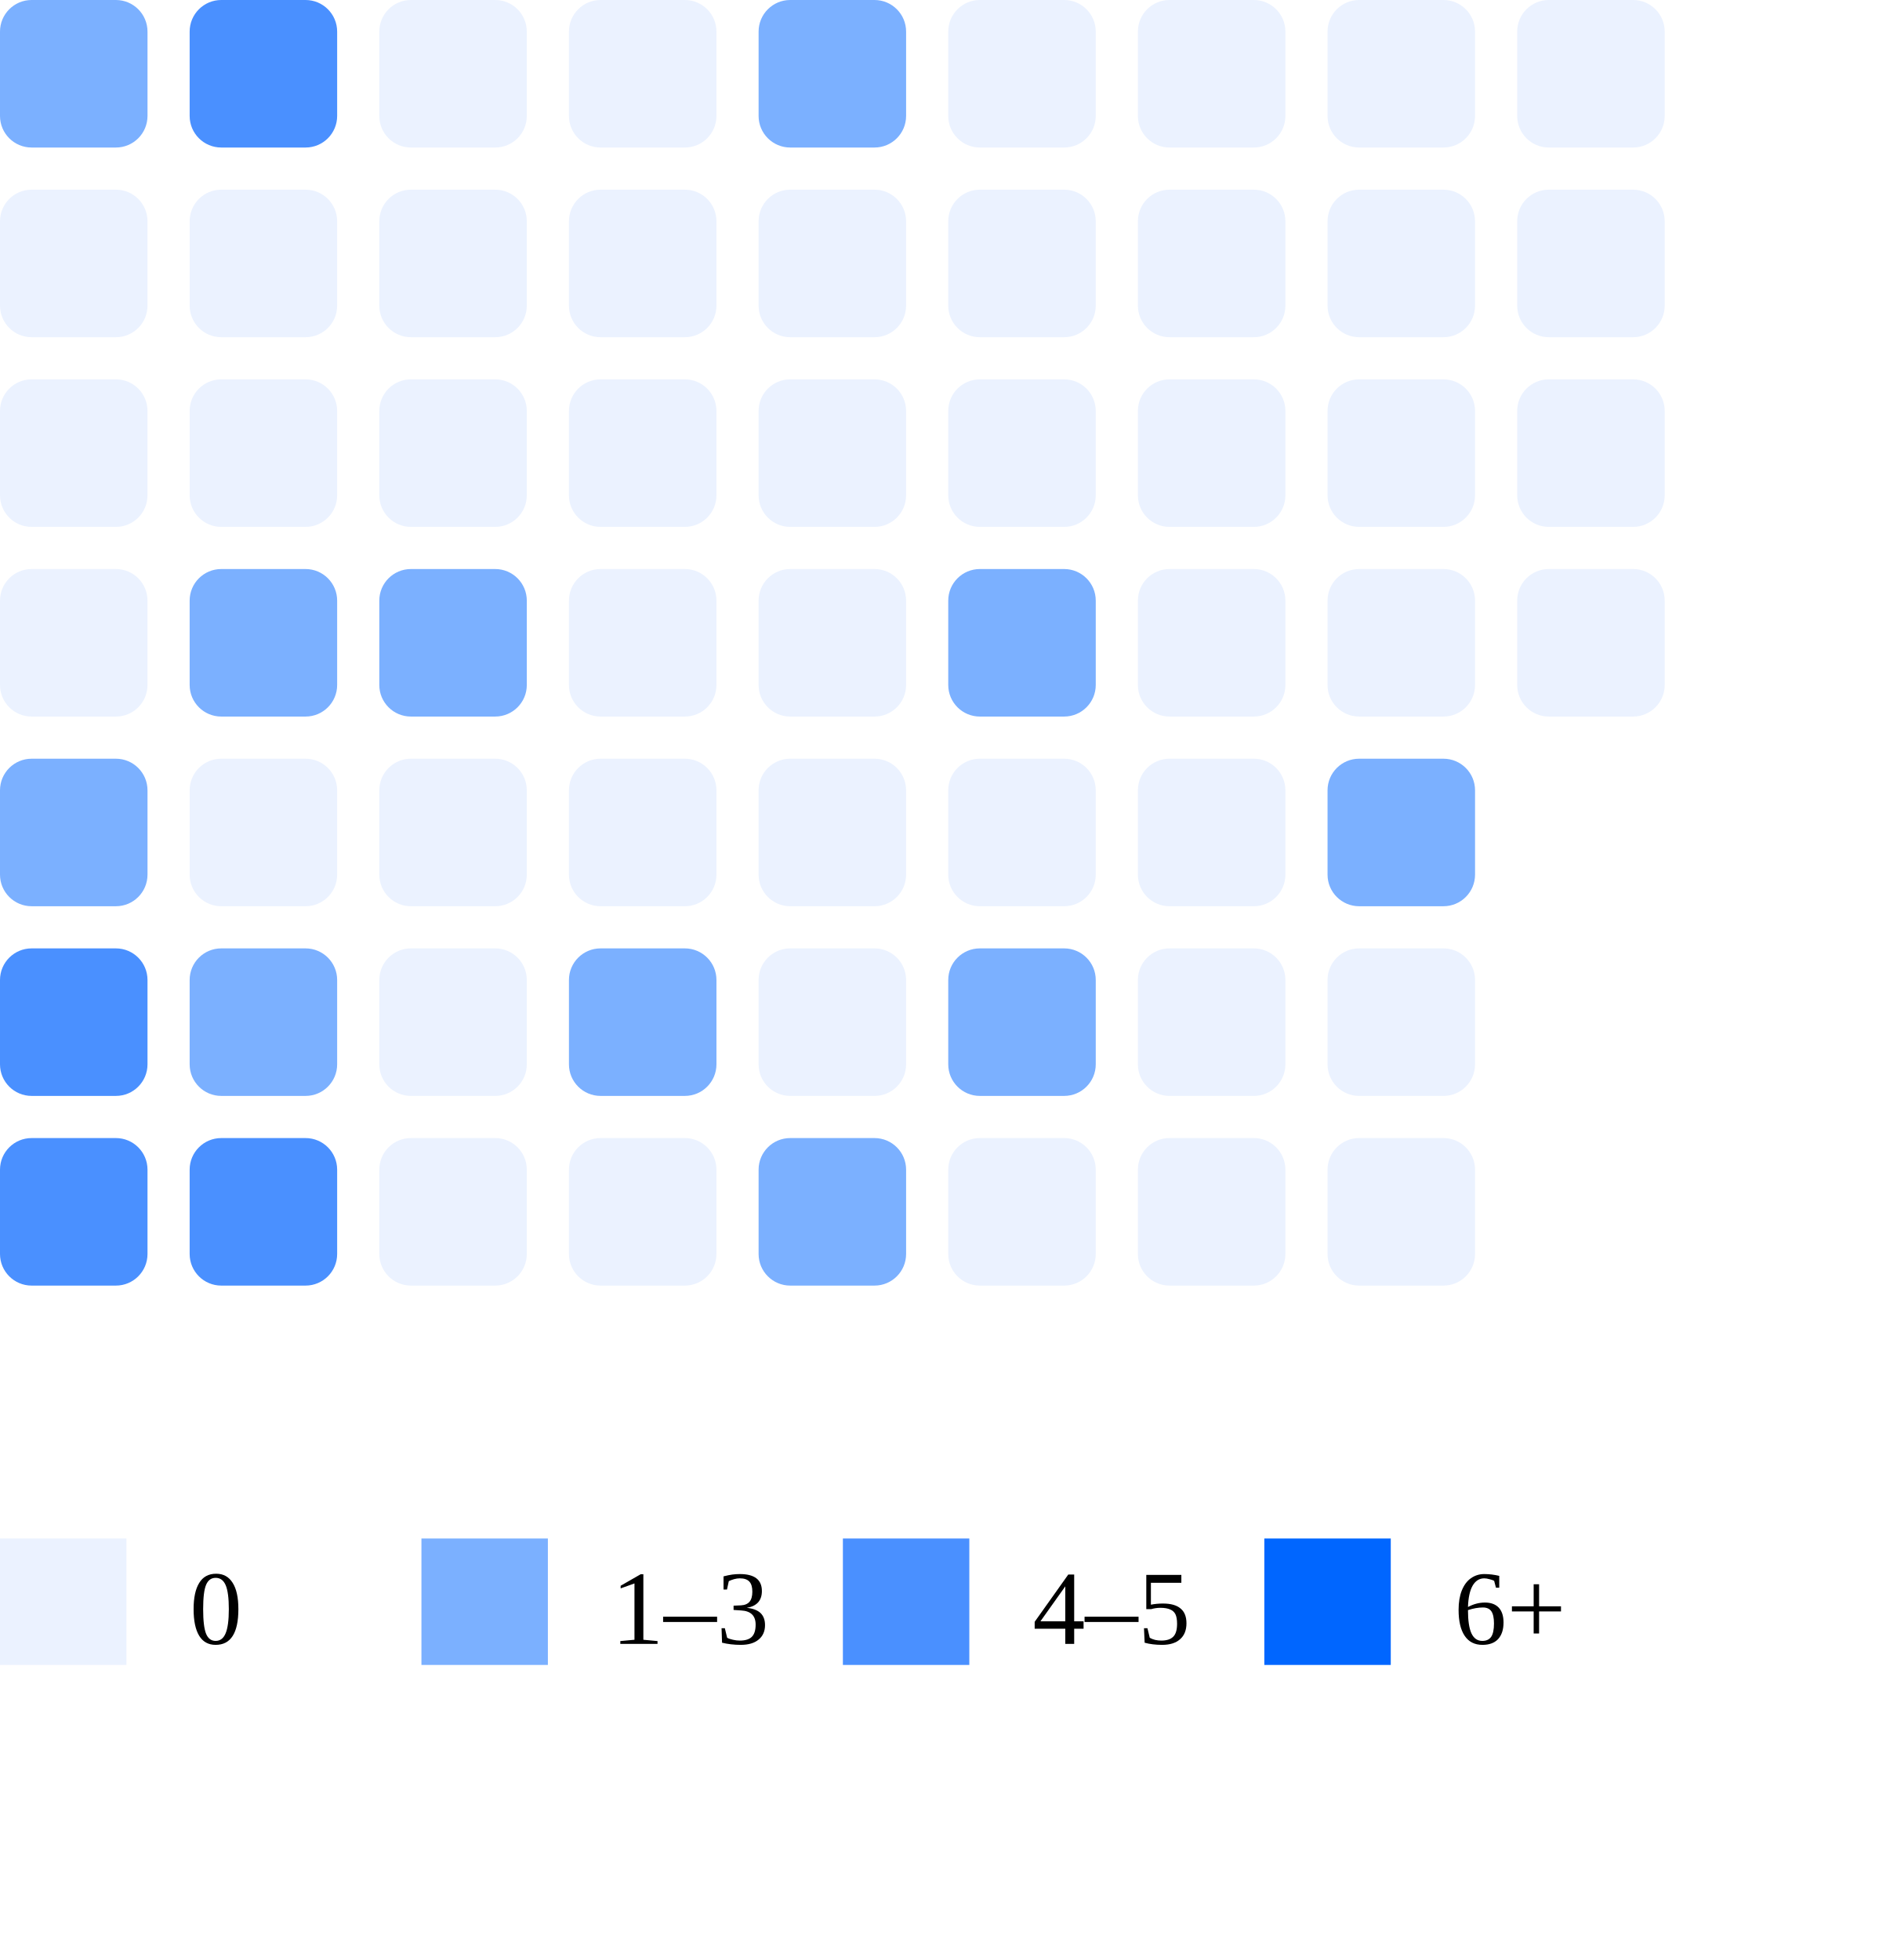
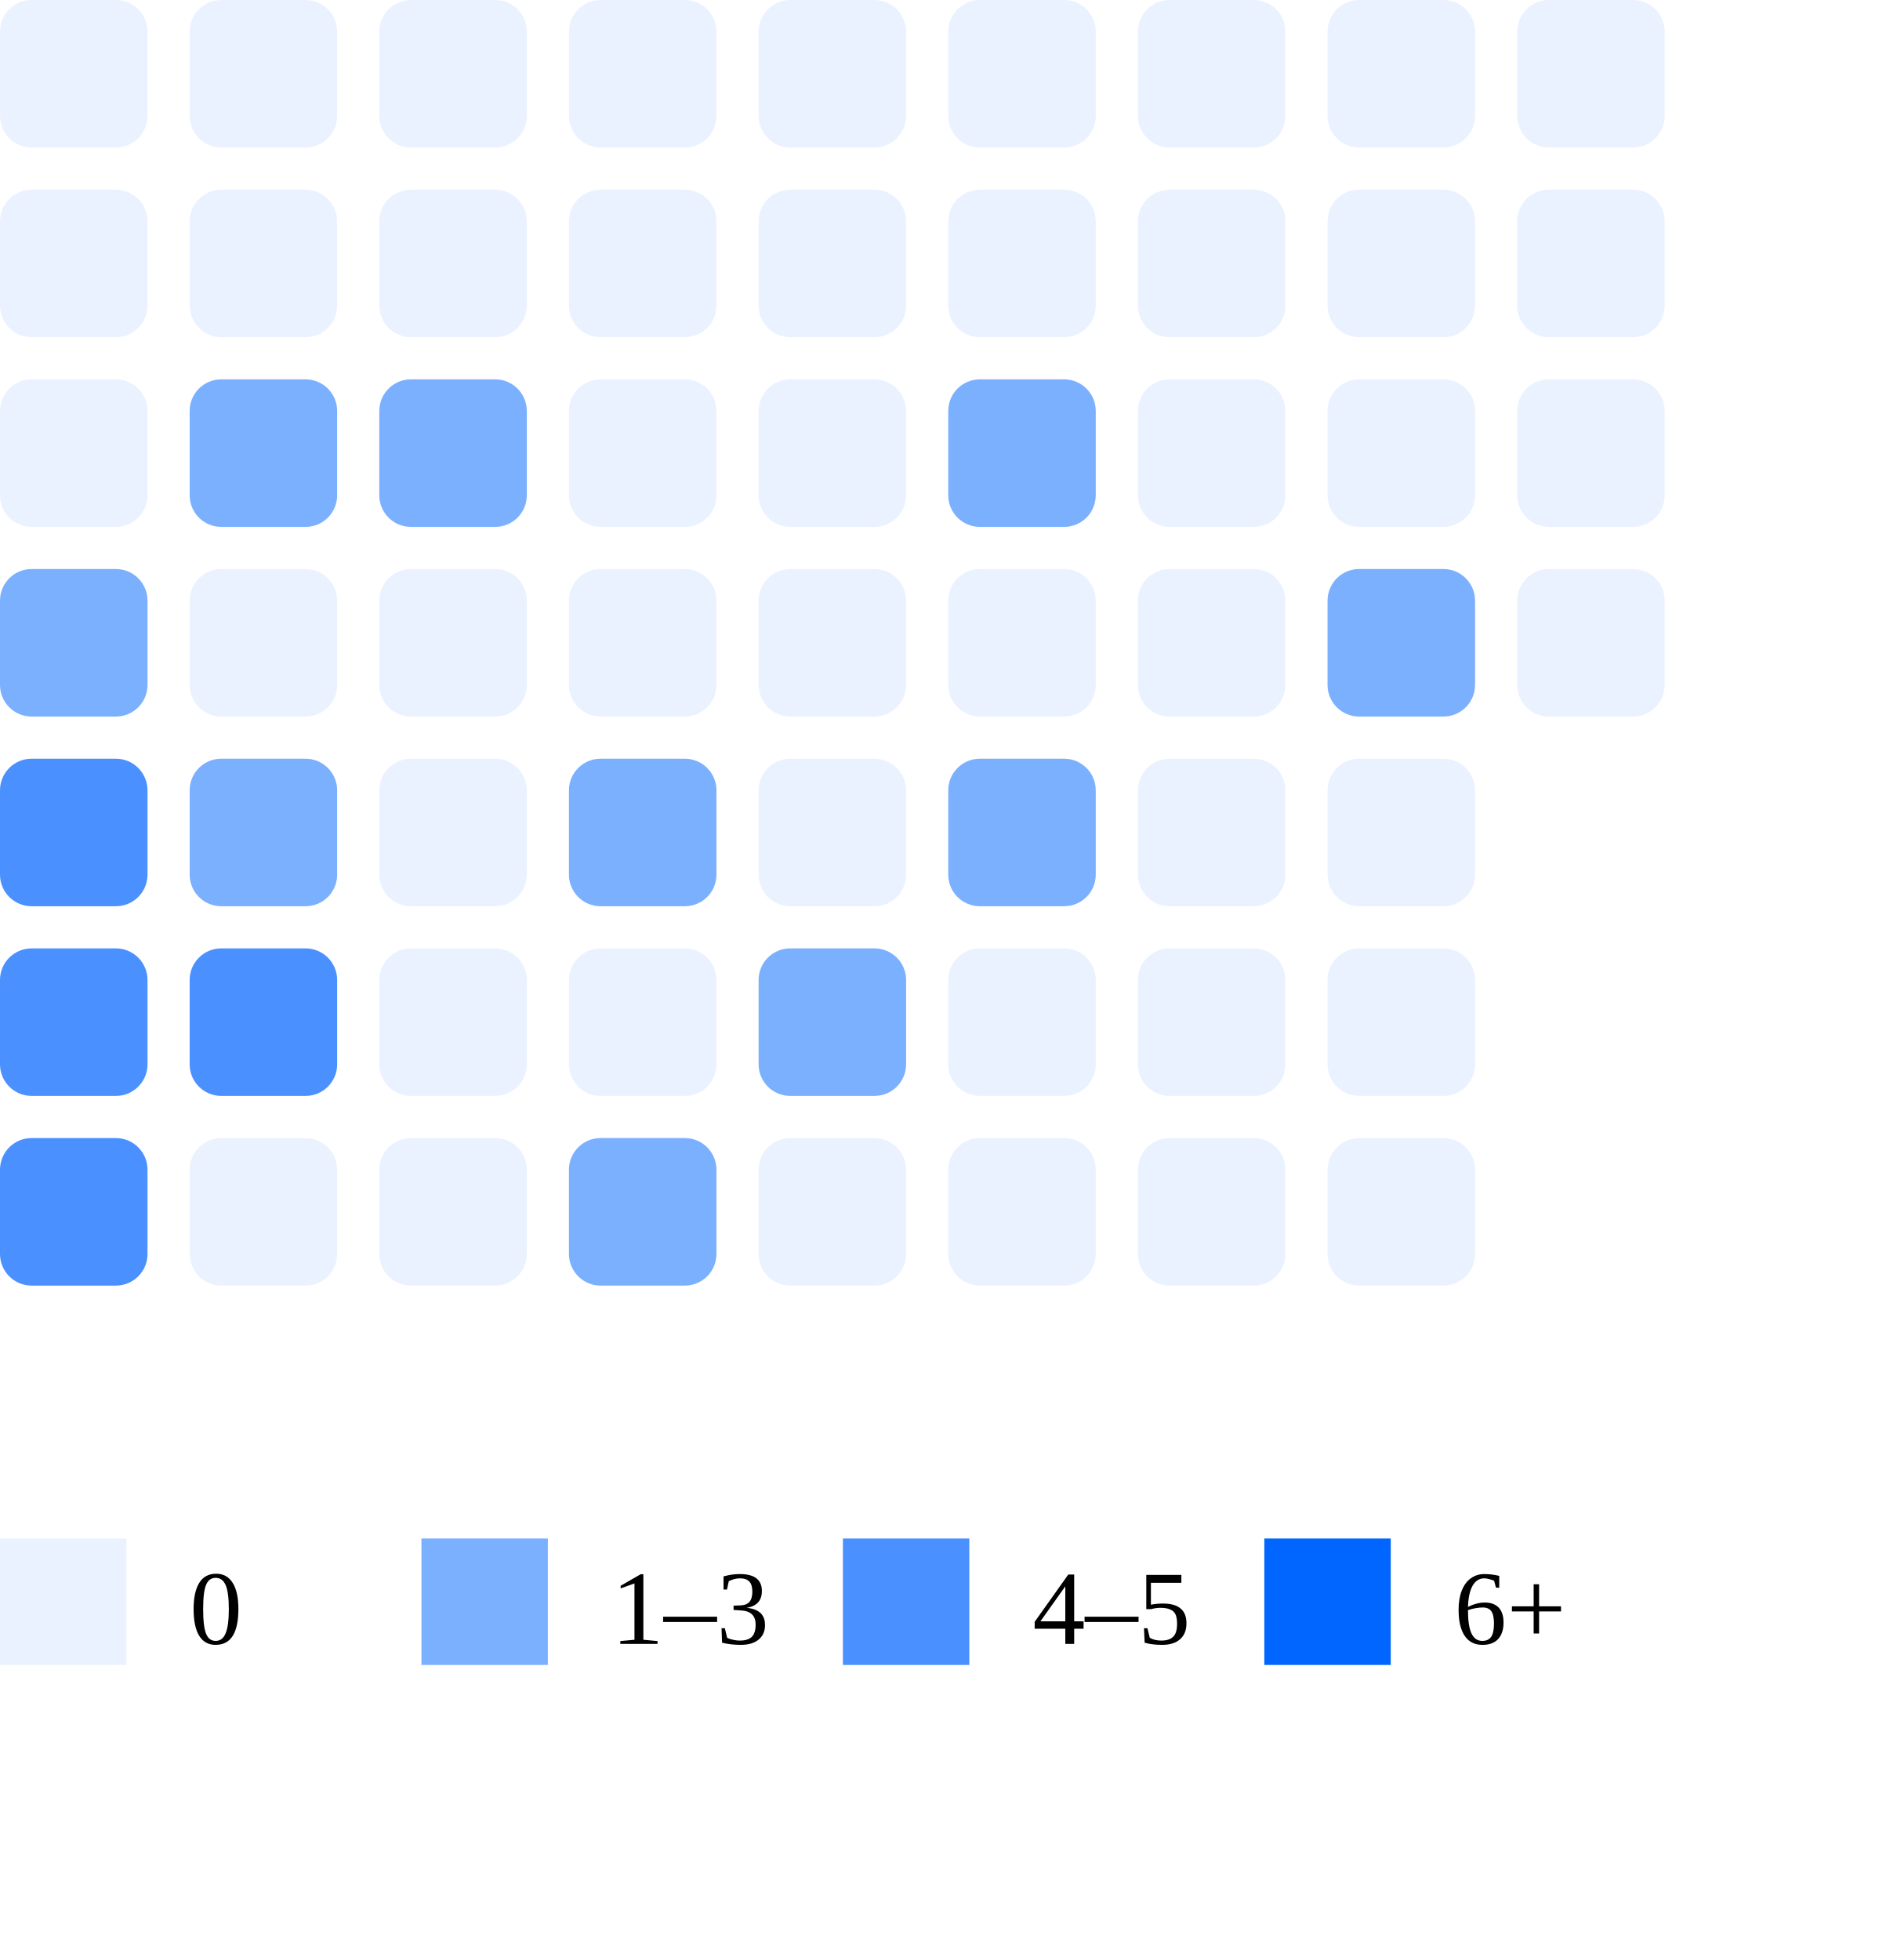
<svg xmlns="http://www.w3.org/2000/svg" width="180" height="186">
-   <rect x="0" y="0" width="14" height="14" rx="3" fill="#7bb0ff" />
+   <rect x="0" y="0" width="14" height="14" rx="3" fill="#ebf2ff" />
  <rect x="0" y="18" width="14" height="14" rx="3" fill="#ebf2ff" />
  <rect x="0" y="36" width="14" height="14" rx="3" fill="#ebf2ff" />
-   <rect x="0" y="54" width="14" height="14" rx="3" fill="#ebf2ff" />
-   <rect x="0" y="72" width="14" height="14" rx="3" fill="#7bb0ff" />
+   <rect x="0" y="54" width="14" height="14" rx="3" fill="#7bb0ff" />
+   <rect x="0" y="72" width="14" height="14" rx="3" fill="#4a90ff" />
  <rect x="0" y="90" width="14" height="14" rx="3" fill="#4a90ff" />
  <rect x="0" y="108" width="14" height="14" rx="3" fill="#4a90ff" />
-   <rect x="18" y="0" width="14" height="14" rx="3" fill="#4a90ff" />
+   <rect x="18" y="0" width="14" height="14" rx="3" fill="#ebf2ff" />
  <rect x="18" y="18" width="14" height="14" rx="3" fill="#ebf2ff" />
-   <rect x="18" y="36" width="14" height="14" rx="3" fill="#ebf2ff" />
-   <rect x="18" y="54" width="14" height="14" rx="3" fill="#7bb0ff" />
-   <rect x="18" y="72" width="14" height="14" rx="3" fill="#ebf2ff" />
-   <rect x="18" y="90" width="14" height="14" rx="3" fill="#7bb0ff" />
-   <rect x="18" y="108" width="14" height="14" rx="3" fill="#4a90ff" />
+   <rect x="18" y="36" width="14" height="14" rx="3" fill="#7bb0ff" />
+   <rect x="18" y="54" width="14" height="14" rx="3" fill="#ebf2ff" />
+   <rect x="18" y="72" width="14" height="14" rx="3" fill="#7bb0ff" />
+   <rect x="18" y="90" width="14" height="14" rx="3" fill="#4a90ff" />
+   <rect x="18" y="108" width="14" height="14" rx="3" fill="#ebf2ff" />
  <rect x="36" y="0" width="14" height="14" rx="3" fill="#ebf2ff" />
  <rect x="36" y="18" width="14" height="14" rx="3" fill="#ebf2ff" />
-   <rect x="36" y="36" width="14" height="14" rx="3" fill="#ebf2ff" />
-   <rect x="36" y="54" width="14" height="14" rx="3" fill="#7bb0ff" />
+   <rect x="36" y="36" width="14" height="14" rx="3" fill="#7bb0ff" />
+   <rect x="36" y="54" width="14" height="14" rx="3" fill="#ebf2ff" />
  <rect x="36" y="72" width="14" height="14" rx="3" fill="#ebf2ff" />
  <rect x="36" y="90" width="14" height="14" rx="3" fill="#ebf2ff" />
  <rect x="36" y="108" width="14" height="14" rx="3" fill="#ebf2ff" />
  <rect x="54" y="0" width="14" height="14" rx="3" fill="#ebf2ff" />
  <rect x="54" y="18" width="14" height="14" rx="3" fill="#ebf2ff" />
  <rect x="54" y="36" width="14" height="14" rx="3" fill="#ebf2ff" />
  <rect x="54" y="54" width="14" height="14" rx="3" fill="#ebf2ff" />
-   <rect x="54" y="72" width="14" height="14" rx="3" fill="#ebf2ff" />
-   <rect x="54" y="90" width="14" height="14" rx="3" fill="#7bb0ff" />
-   <rect x="54" y="108" width="14" height="14" rx="3" fill="#ebf2ff" />
-   <rect x="72" y="0" width="14" height="14" rx="3" fill="#7bb0ff" />
+   <rect x="54" y="72" width="14" height="14" rx="3" fill="#7bb0ff" />
+   <rect x="54" y="90" width="14" height="14" rx="3" fill="#ebf2ff" />
+   <rect x="54" y="108" width="14" height="14" rx="3" fill="#7bb0ff" />
+   <rect x="72" y="0" width="14" height="14" rx="3" fill="#ebf2ff" />
  <rect x="72" y="18" width="14" height="14" rx="3" fill="#ebf2ff" />
  <rect x="72" y="36" width="14" height="14" rx="3" fill="#ebf2ff" />
  <rect x="72" y="54" width="14" height="14" rx="3" fill="#ebf2ff" />
  <rect x="72" y="72" width="14" height="14" rx="3" fill="#ebf2ff" />
-   <rect x="72" y="90" width="14" height="14" rx="3" fill="#ebf2ff" />
-   <rect x="72" y="108" width="14" height="14" rx="3" fill="#7bb0ff" />
+   <rect x="72" y="90" width="14" height="14" rx="3" fill="#7bb0ff" />
+   <rect x="72" y="108" width="14" height="14" rx="3" fill="#ebf2ff" />
  <rect x="90" y="0" width="14" height="14" rx="3" fill="#ebf2ff" />
  <rect x="90" y="18" width="14" height="14" rx="3" fill="#ebf2ff" />
-   <rect x="90" y="36" width="14" height="14" rx="3" fill="#ebf2ff" />
-   <rect x="90" y="54" width="14" height="14" rx="3" fill="#7bb0ff" />
-   <rect x="90" y="72" width="14" height="14" rx="3" fill="#ebf2ff" />
-   <rect x="90" y="90" width="14" height="14" rx="3" fill="#7bb0ff" />
+   <rect x="90" y="36" width="14" height="14" rx="3" fill="#7bb0ff" />
+   <rect x="90" y="54" width="14" height="14" rx="3" fill="#ebf2ff" />
+   <rect x="90" y="72" width="14" height="14" rx="3" fill="#7bb0ff" />
+   <rect x="90" y="90" width="14" height="14" rx="3" fill="#ebf2ff" />
  <rect x="90" y="108" width="14" height="14" rx="3" fill="#ebf2ff" />
  <rect x="108" y="0" width="14" height="14" rx="3" fill="#ebf2ff" />
  <rect x="108" y="18" width="14" height="14" rx="3" fill="#ebf2ff" />
  <rect x="108" y="36" width="14" height="14" rx="3" fill="#ebf2ff" />
  <rect x="108" y="54" width="14" height="14" rx="3" fill="#ebf2ff" />
  <rect x="108" y="72" width="14" height="14" rx="3" fill="#ebf2ff" />
  <rect x="108" y="90" width="14" height="14" rx="3" fill="#ebf2ff" />
  <rect x="108" y="108" width="14" height="14" rx="3" fill="#ebf2ff" />
  <rect x="126" y="0" width="14" height="14" rx="3" fill="#ebf2ff" />
  <rect x="126" y="18" width="14" height="14" rx="3" fill="#ebf2ff" />
  <rect x="126" y="36" width="14" height="14" rx="3" fill="#ebf2ff" />
-   <rect x="126" y="54" width="14" height="14" rx="3" fill="#ebf2ff" />
-   <rect x="126" y="72" width="14" height="14" rx="3" fill="#7bb0ff" />
+   <rect x="126" y="54" width="14" height="14" rx="3" fill="#7bb0ff" />
+   <rect x="126" y="72" width="14" height="14" rx="3" fill="#ebf2ff" />
  <rect x="126" y="90" width="14" height="14" rx="3" fill="#ebf2ff" />
  <rect x="126" y="108" width="14" height="14" rx="3" fill="#ebf2ff" />
  <rect x="144" y="0" width="14" height="14" rx="3" fill="#ebf2ff" />
  <rect x="144" y="18" width="14" height="14" rx="3" fill="#ebf2ff" />
  <rect x="144" y="36" width="14" height="14" rx="3" fill="#ebf2ff" />
  <rect x="144" y="54" width="14" height="14" rx="3" fill="#ebf2ff" />
  <rect x="0" y="146" width="12" height="12" fill="#ebf2ff" />
  <text x="18" y="156" font-size="10">0</text>
  <rect x="40" y="146" width="12" height="12" fill="#7bb0ff" />
  <text x="58" y="156" font-size="10">1–3</text>
  <rect x="80" y="146" width="12" height="12" fill="#4a90ff" />
  <text x="98" y="156" font-size="10">4–5</text>
  <rect x="120" y="146" width="12" height="12" fill="#0066ff" />
  <text x="138" y="156" font-size="10">6+</text>
</svg>
